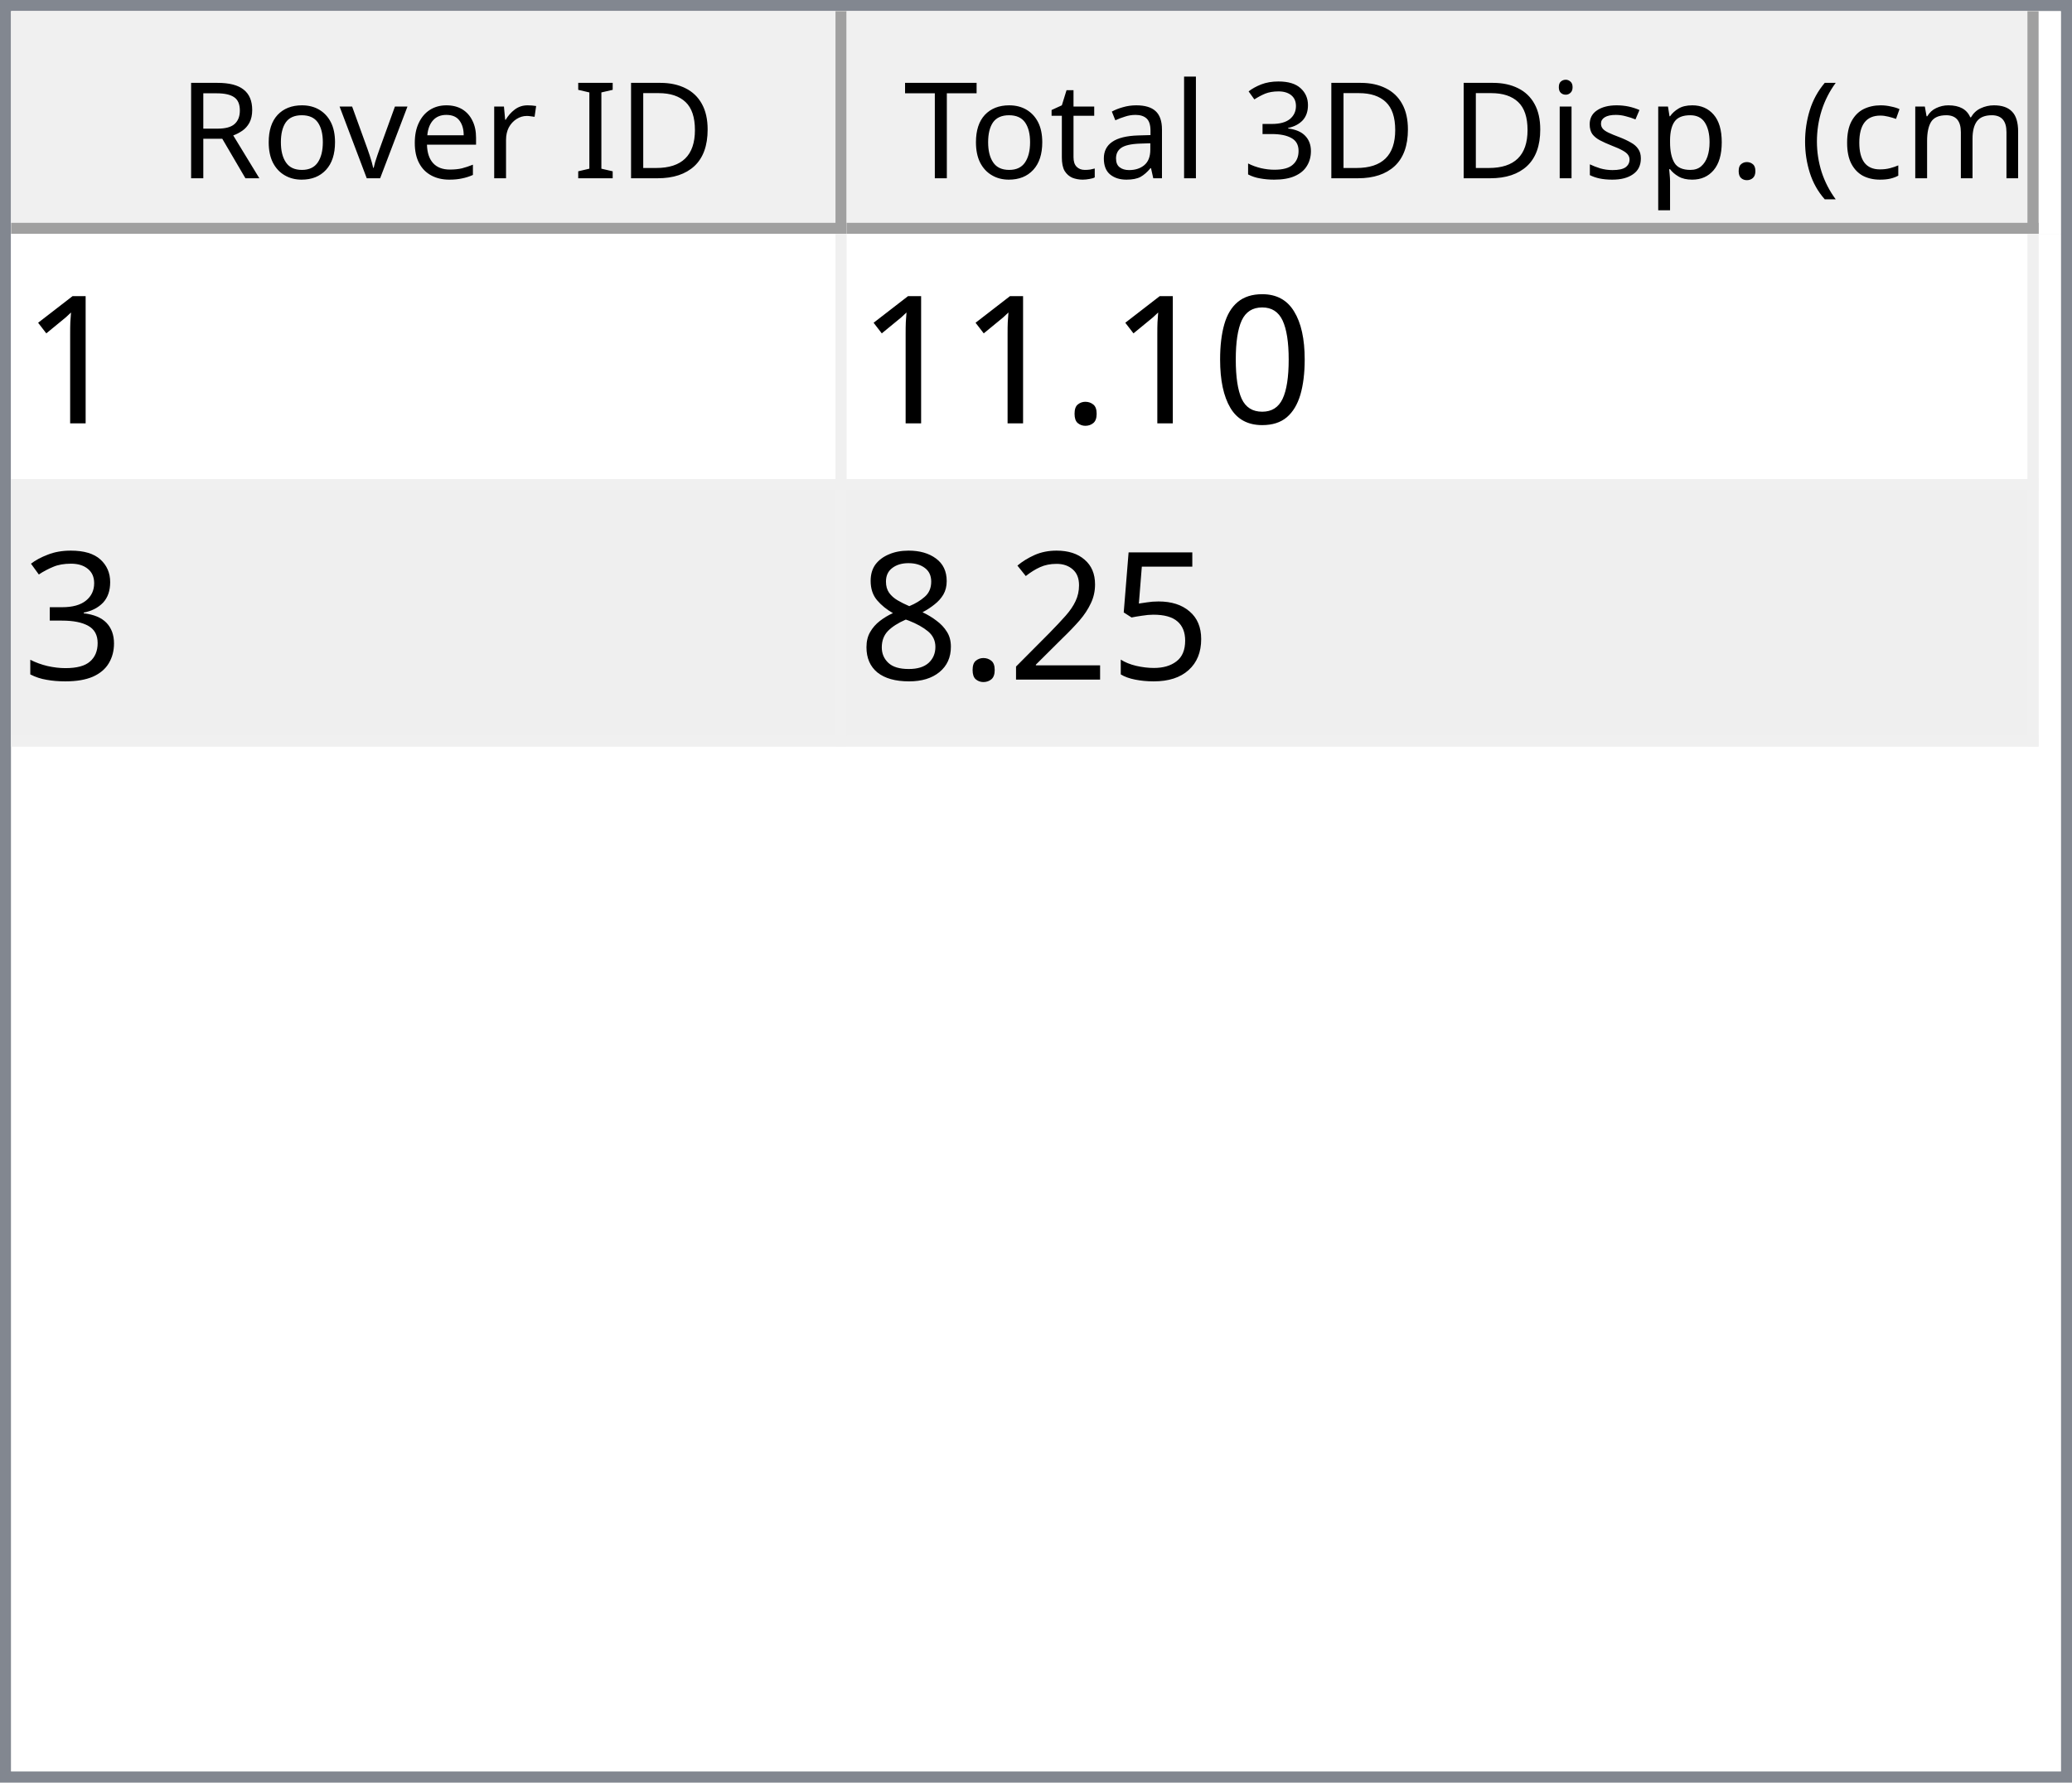
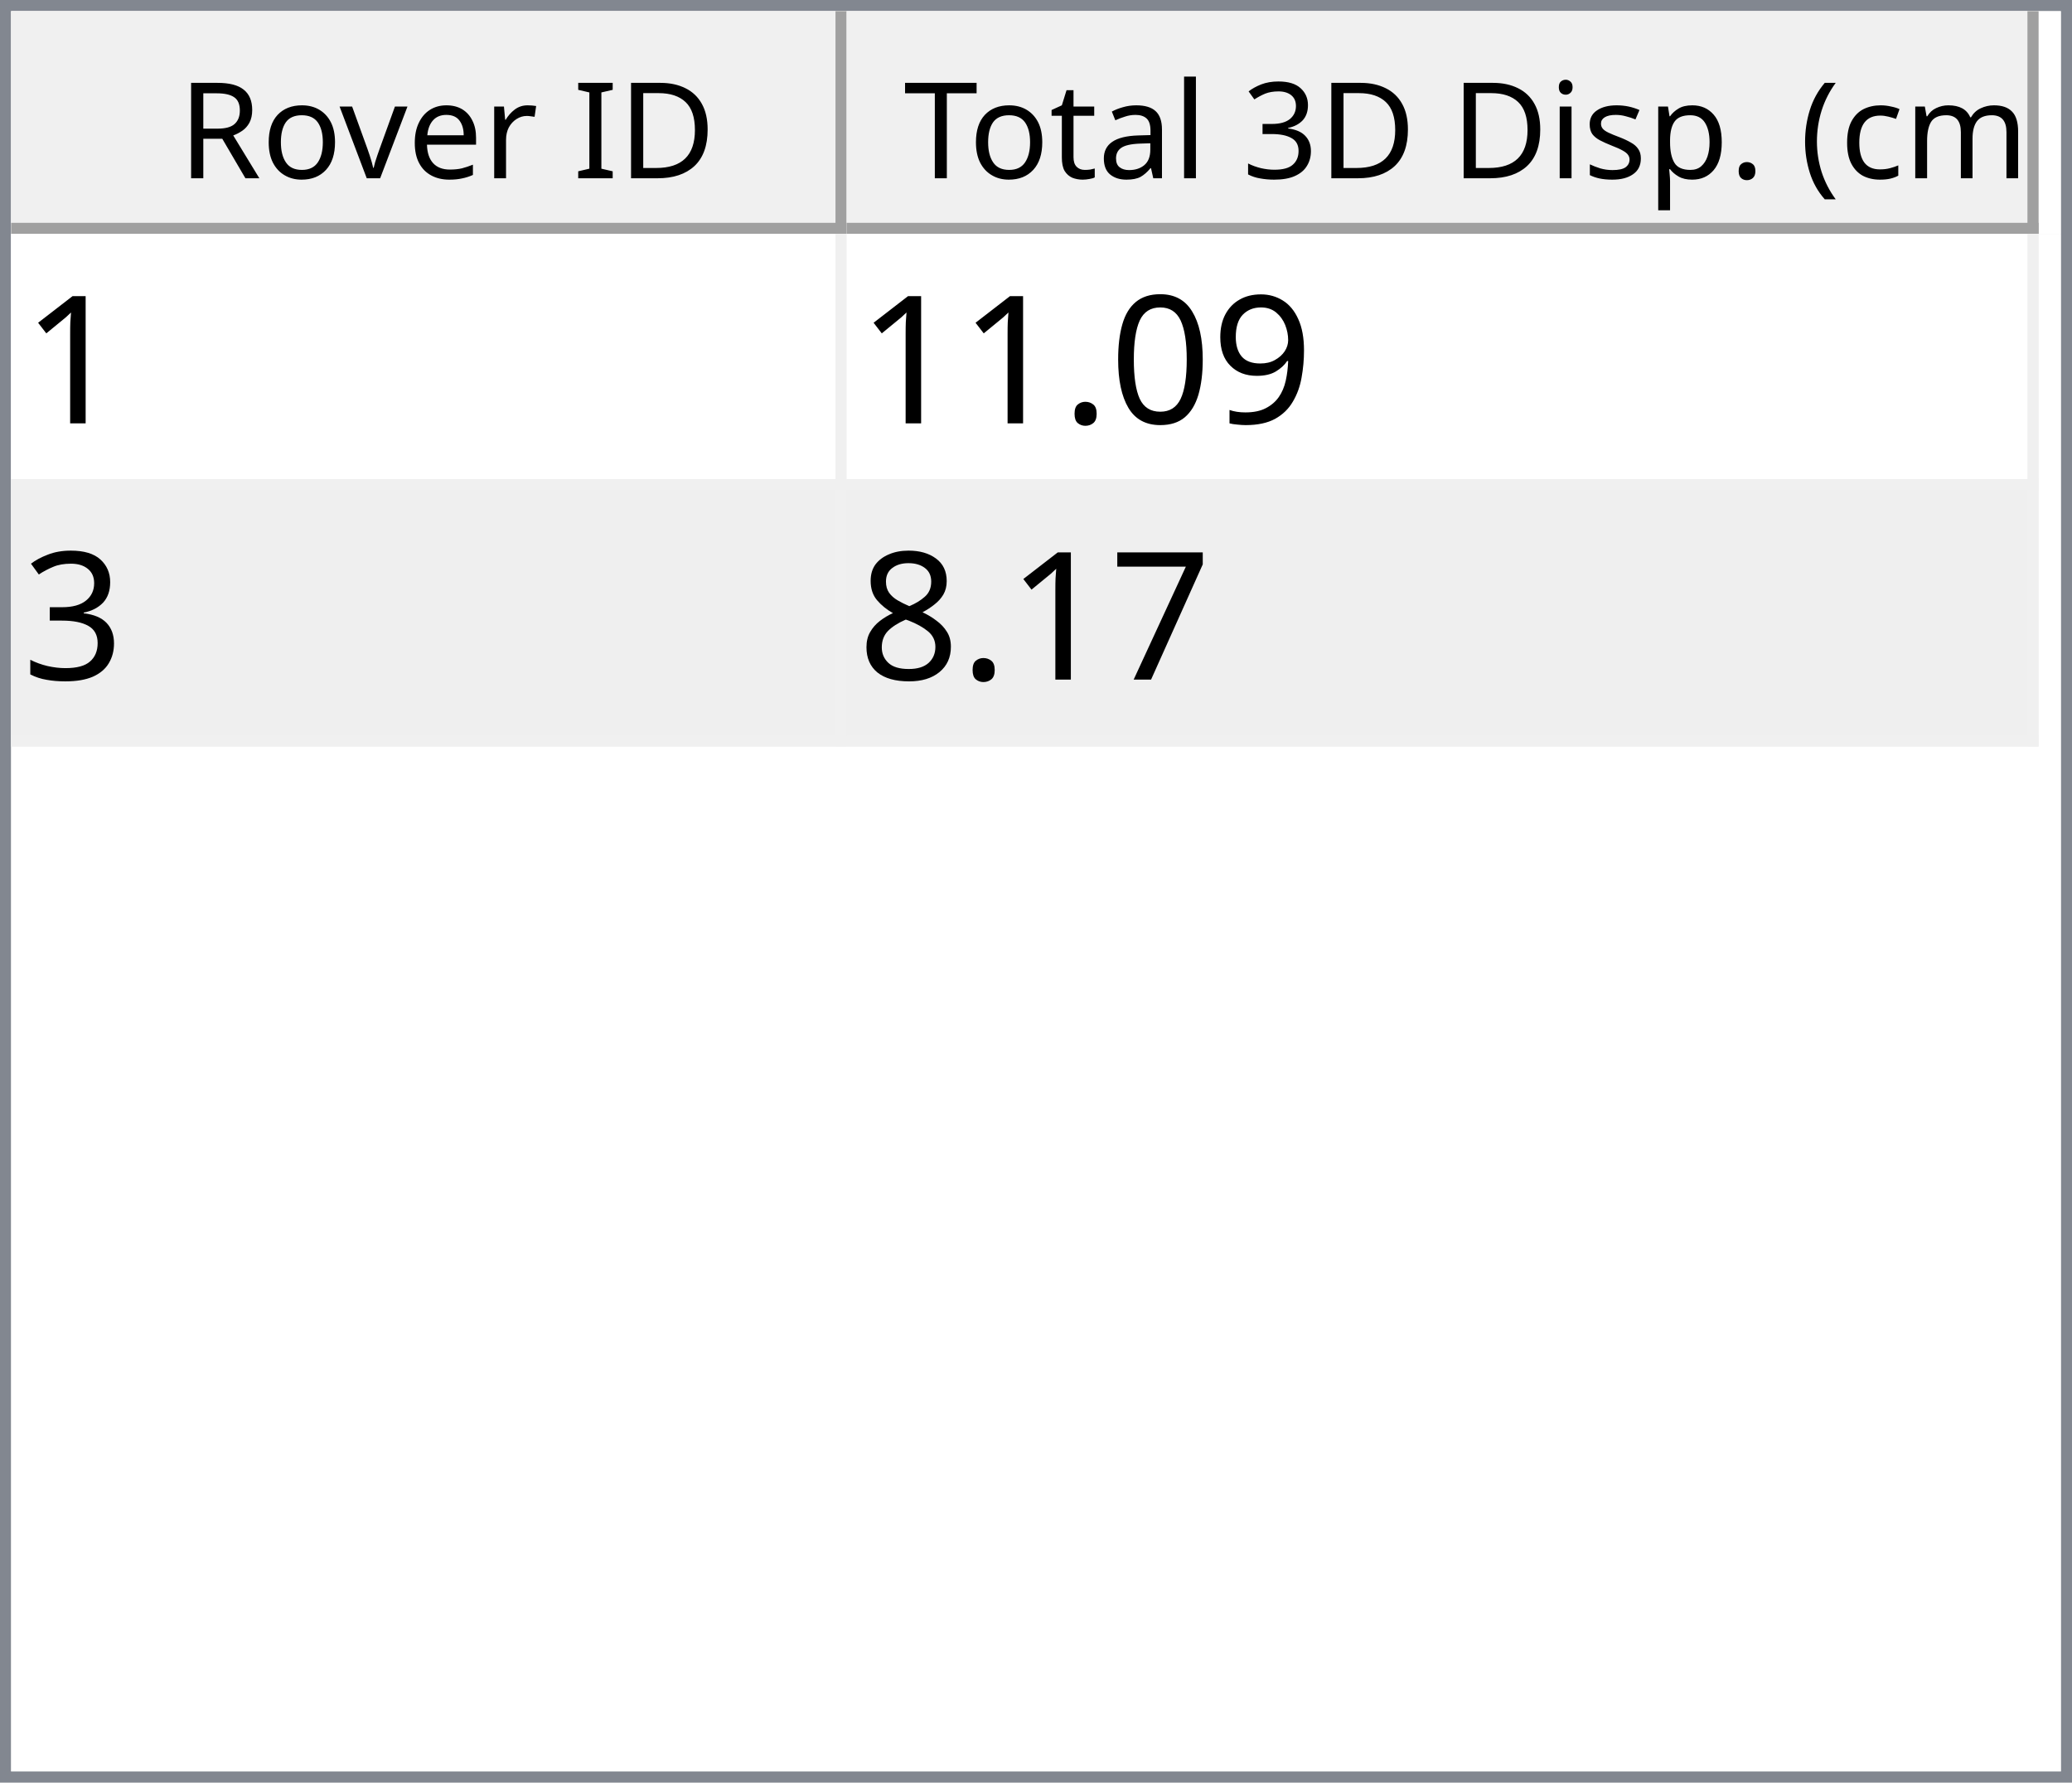
<svg xmlns="http://www.w3.org/2000/svg" style="fill-opacity:1; color-rendering:auto; color-interpolation:auto; text-rendering:auto; stroke:black; stroke-linecap:square; stroke-miterlimit:10; shape-rendering:auto; stroke-opacity:1; fill:black; stroke-dasharray:none; font-weight:normal; stroke-width:1; font-family:'Dialog'; font-style:normal; stroke-linejoin:miter; font-size:12px; stroke-dashoffset:0; image-rendering:auto;" width="186" height="160">
  <defs id="genericDefs" />
  <g>
    <defs id="defs1">
      <clipPath clipPathUnits="userSpaceOnUse" id="clipPath1">
        <path d="M0 0 L186 0 L186 160 L0 160 L0 0 Z" />
      </clipPath>
      <clipPath clipPathUnits="userSpaceOnUse" id="clipPath2">
        <path d="M0 0 L0 160 L186 160 L186 0 Z" />
      </clipPath>
      <clipPath clipPathUnits="userSpaceOnUse" id="clipPath3">
        <path d="M0 0 L0 20 L184 20 L184 0 Z" />
      </clipPath>
      <clipPath clipPathUnits="userSpaceOnUse" id="clipPath4">
        <path d="M0 0 L0 20 L75 20 L75 0 Z" />
      </clipPath>
      <clipPath clipPathUnits="userSpaceOnUse" id="clipPath5">
        <path d="M1 1 L1 19 L74 19 L74 1 Z" />
      </clipPath>
      <clipPath clipPathUnits="userSpaceOnUse" id="clipPath6">
        <path d="M0 0 L0 18 L73 18 L73 0 Z" />
      </clipPath>
      <clipPath clipPathUnits="userSpaceOnUse" id="clipPath7">
        <path d="M-0.5 -0.5 L-0.5 19.5 L74.5 19.5 L74.5 -0.5 Z" />
      </clipPath>
      <clipPath clipPathUnits="userSpaceOnUse" id="clipPath8">
        <path d="M0 0 L0 20 L107 20 L107 0 Z" />
      </clipPath>
      <clipPath clipPathUnits="userSpaceOnUse" id="clipPath9">
        <path d="M1 1 L1 19 L106 19 L106 1 Z" />
      </clipPath>
      <clipPath clipPathUnits="userSpaceOnUse" id="clipPath10">
        <path d="M0 0 L0 18 L105 18 L105 0 Z" />
      </clipPath>
      <clipPath clipPathUnits="userSpaceOnUse" id="clipPath11">
        <path d="M-0.5 -0.5 L-0.5 19.5 L106.5 19.5 L106.5 -0.5 Z" />
      </clipPath>
      <clipPath clipPathUnits="userSpaceOnUse" id="clipPath12">
        <path d="M0 0 L0 138 L184 138 L184 0 Z" />
      </clipPath>
      <clipPath clipPathUnits="userSpaceOnUse" id="clipPath13">
        <path d="M0 0 L0 46 L182 46 L182 0 Z" />
      </clipPath>
      <clipPath clipPathUnits="userSpaceOnUse" id="clipPath14">
        <path d="M-0.5 -0.5 L-0.5 45.5 L181.5 45.5 L181.5 -0.5 Z" />
      </clipPath>
      <clipPath clipPathUnits="userSpaceOnUse" id="clipPath15">
        <path d="M0 0 L0 22 L74 22 L74 0 Z" />
      </clipPath>
      <clipPath clipPathUnits="userSpaceOnUse" id="clipPath16">
        <path d="M0 0 L0 22 L106 22 L106 0 Z" />
      </clipPath>
      <font horiz-adv-x="64.551" id="font1">
        <font-face ascent="107.91" descent="25.098" units-per-em="100" style="font-style:normal; font-family:Segoe UI; font-weight:normal;" />
        <missing-glyph horiz-adv-x="64.551" d="M8.109 0 L8.109 68.266 L56.453 68.266 L56.453 0 L8.109 0 ZM15.328 7.234 L49.219 7.234 L49.219 61.031 L15.328 61.031 L15.328 7.234 Z" />
        <glyph unicode="D" horiz-adv-x="70.117" d="M9.188 0 L9.188 70.016 L28.516 70.016 Q65.531 70.016 65.531 35.891 Q65.531 19.672 55.25 9.836 Q44.969 0 27.734 0 L9.188 0 ZM17.391 62.594 L17.391 7.422 L27.828 7.422 Q41.609 7.422 49.273 14.797 Q56.938 22.172 56.938 35.688 Q56.938 62.594 28.328 62.594 L17.391 62.594 Z" />
        <glyph unicode="I" horiz-adv-x="26.611" d="M17.391 0 L9.188 0 L9.188 70.016 L17.391 70.016 L17.391 0 Z" />
        <glyph unicode=" " horiz-adv-x="27.393" d="" />
        <glyph unicode="r" horiz-adv-x="34.766" d="M34.188 41.891 Q32.078 43.5 28.125 43.5 Q23 43.5 19.555 38.672 Q16.109 33.844 16.109 25.484 L16.109 0 L8.109 0 L8.109 50 L16.109 50 L16.109 39.703 L16.312 39.703 Q18.016 44.969 21.531 47.922 Q25.047 50.875 29.391 50.875 Q32.516 50.875 34.188 50.203 L34.188 41.891 Z" />
        <glyph unicode="e" horiz-adv-x="52.295" d="M48.297 23 L12.984 23 Q13.188 14.656 17.484 10.109 Q21.781 5.562 29.297 5.562 Q37.75 5.562 44.828 11.141 L44.828 3.609 Q38.234 -1.172 27.391 -1.172 Q16.797 -1.172 10.742 5.641 Q4.688 12.453 4.688 24.812 Q4.688 36.469 11.305 43.82 Q17.922 51.172 27.734 51.172 Q37.547 51.172 42.922 44.828 Q48.297 38.484 48.297 27.203 L48.297 23 ZM40.094 29.781 Q40.047 36.719 36.75 40.578 Q33.453 44.438 27.594 44.438 Q21.922 44.438 17.969 40.383 Q14.016 36.328 13.094 29.781 L40.094 29.781 Z" />
        <glyph unicode="v" horiz-adv-x="47.9" d="M47.406 50 L27.484 0 L19.625 0 L0.688 50 L9.469 50 L22.172 13.672 Q23.578 9.672 23.922 6.688 L24.125 6.688 Q24.609 10.453 25.688 13.484 L38.969 50 L47.406 50 Z" />
        <glyph unicode="o" horiz-adv-x="58.594" d="M29 -1.172 Q17.922 -1.172 11.305 5.836 Q4.688 12.844 4.688 24.422 Q4.688 37.016 11.57 44.094 Q18.453 51.172 30.172 51.172 Q41.359 51.172 47.633 44.289 Q53.906 37.406 53.906 25.203 Q53.906 13.234 47.141 6.031 Q40.375 -1.172 29 -1.172 ZM29.594 44.438 Q21.875 44.438 17.383 39.188 Q12.891 33.938 12.891 24.703 Q12.891 15.828 17.43 10.695 Q21.969 5.562 29.594 5.562 Q37.359 5.562 41.531 10.594 Q45.703 15.625 45.703 24.906 Q45.703 34.281 41.531 39.359 Q37.359 44.438 29.594 44.438 Z" />
        <glyph unicode="R" horiz-adv-x="59.814" d="M59.375 0 L49.609 0 L37.891 19.625 Q36.281 22.359 34.766 24.289 Q33.25 26.219 31.664 27.438 Q30.078 28.656 28.25 29.219 Q26.422 29.781 24.125 29.781 L17.391 29.781 L17.391 0 L9.188 0 L9.188 70.016 L30.078 70.016 Q34.672 70.016 38.555 68.867 Q42.438 67.719 45.289 65.375 Q48.141 63.031 49.758 59.547 Q51.375 56.062 51.375 51.375 Q51.375 47.703 50.273 44.656 Q49.172 41.609 47.148 39.211 Q45.125 36.812 42.266 35.133 Q39.406 33.453 35.844 32.516 L35.844 32.328 Q37.594 31.547 38.891 30.547 Q40.188 29.547 41.359 28.18 Q42.531 26.812 43.68 25.078 Q44.828 23.344 46.234 21.047 L59.375 0 ZM17.391 62.594 L17.391 37.203 L28.516 37.203 Q31.594 37.203 34.203 38.133 Q36.812 39.062 38.719 40.797 Q40.625 42.531 41.703 45.047 Q42.781 47.562 42.781 50.688 Q42.781 56.297 39.141 59.445 Q35.5 62.594 28.609 62.594 L17.391 62.594 Z" />
        <glyph unicode=")" horiz-adv-x="30.176" d="M8.297 -15.922 L1.172 -15.922 Q16.406 2.344 16.406 26.812 Q16.406 51.469 1.078 70.016 L8.297 70.016 Q23.531 52.156 23.531 26.703 Q23.531 1.375 8.297 -15.922 Z" />
        <glyph unicode="m" horiz-adv-x="86.133" d="M79.109 0 L71.094 0 L71.094 28.719 Q71.094 37.016 68.531 40.727 Q65.969 44.438 59.906 44.438 Q54.781 44.438 51.195 39.75 Q47.609 35.062 47.609 28.516 L47.609 0 L39.594 0 L39.594 29.688 Q39.594 44.438 28.219 44.438 Q22.953 44.438 19.531 40.016 Q16.109 35.594 16.109 28.516 L16.109 0 L8.109 0 L8.109 50 L16.109 50 L16.109 42.094 L16.312 42.094 Q21.625 51.172 31.844 51.172 Q36.969 51.172 40.773 48.312 Q44.578 45.453 46 40.828 Q51.562 51.172 62.594 51.172 Q79.109 51.172 79.109 30.812 L79.109 0 Z" />
        <glyph unicode="c" horiz-adv-x="46.191" d="M42.188 2.297 Q36.422 -1.172 28.516 -1.172 Q17.828 -1.172 11.258 5.789 Q4.688 12.75 4.688 23.828 Q4.688 36.188 11.766 43.68 Q18.844 51.172 30.672 51.172 Q37.25 51.172 42.281 48.734 L42.281 40.531 Q36.719 44.438 30.375 44.438 Q22.703 44.438 17.797 38.945 Q12.891 33.453 12.891 24.516 Q12.891 15.719 17.508 10.641 Q22.125 5.562 29.891 5.562 Q36.422 5.562 42.188 9.906 L42.188 2.297 Z" />
        <glyph unicode="(" horiz-adv-x="30.176" d="M29.109 -15.922 L21.969 -15.922 Q6.844 1.375 6.844 26.703 Q6.844 52.156 21.969 70.016 L29.203 70.016 Q13.875 51.469 13.875 26.812 Q13.875 2.344 29.109 -15.922 Z" />
        <glyph unicode="." horiz-adv-x="21.68" d="M10.891 -1.078 Q8.641 -1.078 7.055 0.539 Q5.469 2.156 5.469 4.391 Q5.469 6.641 7.055 8.273 Q8.641 9.906 10.891 9.906 Q13.188 9.906 14.797 8.273 Q16.406 6.641 16.406 4.391 Q16.406 2.156 14.797 0.539 Q13.188 -1.078 10.891 -1.078 Z" />
        <glyph unicode="p" horiz-adv-x="58.789" d="M16.312 7.234 L16.109 7.234 L16.109 -23 L8.109 -23 L8.109 50 L16.109 50 L16.109 41.219 L16.312 41.219 Q22.219 51.172 33.594 51.172 Q43.266 51.172 48.688 44.461 Q54.109 37.75 54.109 26.469 Q54.109 13.922 48 6.375 Q41.891 -1.172 31.297 -1.172 Q21.578 -1.172 16.312 7.234 ZM16.109 27.391 L16.109 20.406 Q16.109 14.203 20.141 9.883 Q24.172 5.562 30.375 5.562 Q37.641 5.562 41.773 11.133 Q45.906 16.703 45.906 26.609 Q45.906 34.969 42.047 39.703 Q38.188 44.438 31.594 44.438 Q24.609 44.438 20.359 39.578 Q16.109 34.719 16.109 27.391 Z" />
        <glyph unicode="s" horiz-adv-x="42.432" d="M5.078 1.812 L5.078 10.406 Q11.625 5.562 19.484 5.562 Q30.031 5.562 30.031 12.594 Q30.031 14.594 29.125 15.992 Q28.219 17.391 26.68 18.461 Q25.141 19.531 23.07 20.383 Q21 21.234 18.609 22.172 Q15.281 23.484 12.766 24.828 Q10.25 26.172 8.57 27.859 Q6.891 29.547 6.031 31.695 Q5.172 33.844 5.172 36.719 Q5.172 40.234 6.789 42.945 Q8.406 45.656 11.086 47.484 Q13.766 49.312 17.211 50.242 Q20.656 51.172 24.312 51.172 Q30.812 51.172 35.938 48.922 L35.938 40.828 Q30.422 44.438 23.25 44.438 Q21 44.438 19.195 43.922 Q17.391 43.406 16.094 42.477 Q14.797 41.547 14.086 40.258 Q13.375 38.969 13.375 37.406 Q13.375 35.453 14.086 34.133 Q14.797 32.812 16.164 31.789 Q17.531 30.766 19.484 29.938 Q21.438 29.109 23.922 28.125 Q27.25 26.859 29.883 25.516 Q32.516 24.172 34.375 22.484 Q36.234 20.797 37.234 18.602 Q38.234 16.406 38.234 13.375 Q38.234 9.672 36.602 6.938 Q34.969 4.203 32.234 2.398 Q29.5 0.594 25.93 -0.289 Q22.359 -1.172 18.453 -1.172 Q10.75 -1.172 5.078 1.812 Z" />
        <glyph unicode="i" horiz-adv-x="24.219" d="M12.203 62.703 Q10.062 62.703 8.547 64.164 Q7.031 65.625 7.031 67.875 Q7.031 70.125 8.547 71.609 Q10.062 73.094 12.203 73.094 Q14.406 73.094 15.945 71.609 Q17.484 70.125 17.484 67.875 Q17.484 65.719 15.945 64.211 Q14.406 62.703 12.203 62.703 ZM16.109 0 L8.109 0 L8.109 50 L16.109 50 L16.109 0 Z" />
        <glyph unicode="3" horiz-adv-x="53.906" d="M46.531 19.828 Q46.531 15.094 44.75 11.211 Q42.969 7.328 39.719 4.57 Q36.469 1.812 31.93 0.297 Q27.391 -1.219 21.922 -1.219 Q11.922 -1.219 6 2.594 L6 11.188 Q13.094 5.609 22.219 5.609 Q25.875 5.609 28.828 6.539 Q31.781 7.469 33.906 9.227 Q36.031 10.984 37.18 13.477 Q38.328 15.969 38.328 19.094 Q38.328 32.812 18.797 32.812 L12.984 32.812 L12.984 39.594 L18.5 39.594 Q35.797 39.594 35.797 52.484 Q35.797 64.406 22.609 64.406 Q15.188 64.406 8.688 59.422 L8.688 67.188 Q15.375 71.188 24.609 71.188 Q29 71.188 32.57 69.969 Q36.141 68.75 38.68 66.555 Q41.219 64.359 42.609 61.281 Q44 58.203 44 54.5 Q44 40.672 30.031 36.719 L30.031 36.531 Q33.594 36.141 36.625 34.797 Q39.656 33.453 41.852 31.305 Q44.047 29.156 45.289 26.25 Q46.531 23.344 46.531 19.828 Z" />
        <glyph unicode="l" horiz-adv-x="24.219" d="M16.109 0 L8.109 0 L8.109 74.031 L16.109 74.031 L16.109 0 Z" />
        <glyph unicode="a" horiz-adv-x="50.879" d="M43.891 0 L35.891 0 L35.891 7.812 L35.688 7.812 Q30.469 -1.172 20.312 -1.172 Q12.844 -1.172 8.617 2.781 Q4.391 6.734 4.391 13.281 Q4.391 27.297 20.906 29.594 L35.891 31.688 Q35.891 44.438 25.594 44.438 Q16.547 44.438 9.281 38.281 L9.281 46.484 Q16.656 51.172 26.266 51.172 Q43.891 51.172 43.891 32.516 L43.891 0 ZM35.891 25.297 L23.828 23.641 Q18.266 22.859 15.43 20.875 Q12.594 18.891 12.594 13.875 Q12.594 10.203 15.211 7.883 Q17.828 5.562 22.172 5.562 Q28.125 5.562 32.008 9.742 Q35.891 13.922 35.891 20.312 L35.891 25.297 Z" />
        <glyph unicode="t" horiz-adv-x="33.887" d="M31.297 0.484 Q28.469 -1.078 23.828 -1.078 Q10.688 -1.078 10.688 13.578 L10.688 43.172 L2.094 43.172 L2.094 50 L10.688 50 L10.688 62.203 L18.703 64.797 L18.703 50 L31.297 50 L31.297 43.172 L18.703 43.172 L18.703 14.984 Q18.703 9.969 20.414 7.82 Q22.125 5.672 26.078 5.672 Q29.109 5.672 31.297 7.328 L31.297 0.484 Z" />
        <glyph unicode="T" horiz-adv-x="52.393" d="M50.594 62.594 L30.375 62.594 L30.375 0 L22.172 0 L22.172 62.594 L2 62.594 L2 70.016 L50.594 70.016 L50.594 62.594 Z" />
      </font>
      <font horiz-adv-x="75.0" id="font2">
        <font-face ascent="100.537" descent="21.973" units-per-em="100" style="font-style:normal; font-family:sans-serif; font-weight:normal;" />
        <missing-glyph horiz-adv-x="75.0" d="M12.5 0 L12.5 62.5 L62.5 62.5 L62.5 0 L12.5 0 ZM14.062 1.562 L60.938 1.562 L60.938 60.938 L14.062 60.938 L14.062 1.562 Z" />
        <glyph unicode="1" horiz-adv-x="55.615" d="M37.25 0 L28.469 0 L28.469 56 Q25.297 52.984 20.141 49.953 Q14.984 46.922 10.891 45.406 L10.891 53.906 Q18.266 57.375 23.781 62.305 Q29.297 67.234 31.594 71.875 L37.25 71.875 L37.25 0 Z" />
+         <glyph unicode="9" horiz-adv-x="55.615" d="M5.469 16.547 L13.922 17.328 Q14.984 11.375 18.016 8.688 Q21.047 6 25.781 6 Q29.828 6 32.883 7.859 Q35.938 9.719 37.891 12.82 Q39.844 15.922 41.164 21.195 Q42.484 26.469 42.484 31.938 Q42.484 32.516 42.438 33.688 Q39.797 29.5 35.234 26.883 Q30.672 24.266 25.344 24.266 Q16.453 24.266 10.305 30.711 Q4.156 37.156 4.156 47.703 Q4.156 58.594 10.578 65.234 Q17 71.875 26.656 71.875 Q33.641 71.875 39.43 68.117 Q45.219 64.359 48.219 57.398 Q51.219 50.438 51.219 37.25 Q51.219 23.531 48.242 15.406 Q45.266 7.281 39.383 3.031 Q33.5 -1.219 25.594 -1.219 Q17.188 -1.219 11.867 3.445 Q6.547 8.109 5.469 16.547 ZM41.453 48.141 Q41.453 55.719 37.43 60.156 Q33.406 64.594 27.734 64.594 Q21.875 64.594 17.531 59.812 Q13.188 55.031 13.188 47.406 Q13.188 40.578 17.312 36.305 Q21.438 32.031 27.484 32.031 Q33.594 32.031 37.523 36.305 Q41.453 40.578 41.453 48.141 Z" />
        <glyph unicode="0" horiz-adv-x="55.615" d="M4.156 35.297 Q4.156 48 6.766 55.742 Q9.375 63.484 14.523 67.68 Q19.672 71.875 27.484 71.875 Q33.25 71.875 37.594 69.555 Q41.938 67.234 44.773 62.867 Q47.609 58.5 49.219 52.227 Q50.828 45.953 50.828 35.297 Q50.828 22.703 48.242 14.969 Q45.656 7.234 40.508 3.008 Q35.359 -1.219 27.484 -1.219 Q17.141 -1.219 11.234 6.203 Q4.156 15.141 4.156 35.297 ZM13.188 35.297 Q13.188 17.672 17.312 11.836 Q21.438 6 27.484 6 Q33.547 6 37.672 11.859 Q41.797 17.719 41.797 35.297 Q41.797 52.984 37.672 58.789 Q33.547 64.594 27.391 64.594 Q21.344 64.594 17.719 59.469 Q13.188 52.938 13.188 35.297 Z" />
        <glyph unicode="." horiz-adv-x="27.783" d="M9.078 0 L9.078 10.016 L19.094 10.016 L19.094 0 L9.078 0 Z" />
        <glyph unicode="3" horiz-adv-x="55.615" d="M4.203 18.891 L12.984 20.062 Q14.5 12.594 18.141 9.297 Q21.781 6 27 6 Q33.203 6 37.477 10.297 Q41.75 14.594 41.75 20.953 Q41.75 27 37.797 30.93 Q33.844 34.859 27.734 34.859 Q25.25 34.859 21.531 33.891 L22.516 41.609 Q23.391 41.5 23.922 41.5 Q29.547 41.5 34.039 44.43 Q38.531 47.359 38.531 53.469 Q38.531 58.297 35.258 61.477 Q31.984 64.656 26.812 64.656 Q21.688 64.656 18.266 61.43 Q14.844 58.203 13.875 51.766 L5.078 53.328 Q6.688 62.156 12.398 67.016 Q18.109 71.875 26.609 71.875 Q32.469 71.875 37.398 69.359 Q42.328 66.844 44.945 62.5 Q47.562 58.156 47.562 53.266 Q47.562 48.641 45.07 44.828 Q42.578 41.016 37.703 38.766 Q44.047 37.312 47.562 32.695 Q51.078 28.078 51.078 21.141 Q51.078 11.766 44.242 5.25 Q37.406 -1.266 26.953 -1.266 Q17.531 -1.266 11.305 4.352 Q5.078 9.969 4.203 18.891 Z" />
-         <glyph unicode="5" horiz-adv-x="55.615" d="M4.156 18.75 L13.375 19.531 Q14.406 12.797 18.141 9.398 Q21.875 6 27.156 6 Q33.5 6 37.891 10.789 Q42.281 15.578 42.281 23.484 Q42.281 31 38.062 35.352 Q33.844 39.703 27 39.703 Q22.75 39.703 19.336 37.773 Q15.922 35.844 13.969 32.766 L5.719 33.844 L12.641 70.609 L48.25 70.609 L48.25 62.203 L19.672 62.203 L15.828 42.969 Q22.266 47.469 29.344 47.469 Q38.719 47.469 45.164 40.969 Q51.609 34.469 51.609 24.266 Q51.609 14.547 45.953 7.469 Q39.062 -1.219 27.156 -1.219 Q17.391 -1.219 11.211 4.25 Q5.031 9.719 4.156 18.75 Z" />
-         <glyph unicode="2" horiz-adv-x="55.615" d="M50.344 8.453 L50.344 0 L3.031 0 Q2.938 3.172 4.047 6.109 Q5.859 10.938 9.836 15.625 Q13.812 20.312 21.344 26.469 Q33.016 36.031 37.117 41.625 Q41.219 47.219 41.219 52.203 Q41.219 57.422 37.477 61.008 Q33.734 64.594 27.734 64.594 Q21.391 64.594 17.578 60.789 Q13.766 56.984 13.719 50.25 L4.688 51.172 Q5.609 61.281 11.664 66.578 Q17.719 71.875 27.938 71.875 Q38.234 71.875 44.242 66.164 Q50.25 60.453 50.25 52 Q50.25 47.703 48.492 43.555 Q46.734 39.406 42.656 34.812 Q38.578 30.219 29.109 22.219 Q21.188 15.578 18.945 13.211 Q16.703 10.844 15.234 8.453 L50.344 8.453 Z" />
+         <glyph unicode="7" horiz-adv-x="55.615" d="M4.734 62.203 L4.734 70.656 L51.078 70.656 L51.078 63.812 Q44.234 56.547 37.523 44.484 Q30.812 32.422 27.156 19.672 Q24.516 10.688 23.781 0 L14.75 0 Q14.891 8.453 18.062 20.414 Q21.234 32.375 27.172 43.484 Q33.109 54.594 39.797 62.203 L4.734 62.203 Z" />
        <glyph unicode="8" horiz-adv-x="55.615" d="M17.672 38.812 Q12.203 40.828 9.57 44.539 Q6.938 48.25 6.938 53.422 Q6.938 61.234 12.555 66.555 Q18.172 71.875 27.484 71.875 Q36.859 71.875 42.578 66.43 Q48.297 60.984 48.297 53.172 Q48.297 48.188 45.68 44.508 Q43.062 40.828 37.75 38.812 Q44.344 36.672 47.781 31.883 Q51.219 27.094 51.219 20.453 Q51.219 11.281 44.727 5.031 Q38.234 -1.219 27.641 -1.219 Q17.047 -1.219 10.547 5.055 Q4.047 11.328 4.047 20.703 Q4.047 27.688 7.594 32.398 Q11.141 37.109 17.672 38.812 ZM15.922 53.719 Q15.922 48.641 19.195 45.414 Q22.469 42.188 27.688 42.188 Q32.766 42.188 36.016 45.383 Q39.266 48.578 39.266 53.219 Q39.266 58.062 35.914 61.359 Q32.562 64.656 27.594 64.656 Q22.562 64.656 19.242 61.43 Q15.922 58.203 15.922 53.719 ZM13.094 20.656 Q13.094 16.891 14.875 13.375 Q16.656 9.859 20.172 7.93 Q23.688 6 27.734 6 Q34.031 6 38.133 10.055 Q42.234 14.109 42.234 20.359 Q42.234 26.703 38.016 30.859 Q33.797 35.016 27.438 35.016 Q21.234 35.016 17.164 30.914 Q13.094 26.812 13.094 20.656 Z" />
      </font>
    </defs>
    <g style="fill:white; stroke:white;">
      <rect x="0" y="0" width="186" style="clip-path:url(#clipPath1); stroke:none;" height="160" />
    </g>
    <g style="fill:white; text-rendering:optimizeSpeed; color-rendering:optimizeSpeed; image-rendering:optimizeSpeed; shape-rendering:crispEdges; stroke:white; color-interpolation:sRGB;">
      <rect x="0" width="186" height="160" y="0" style="stroke:none;" />
      <path style="stroke:none;" d="M0 160 L186 160 L186 0 L0 0 Z" />
    </g>
    <g style="fill:rgb(240,240,240); font-family:'Segoe UI'; stroke:rgb(240,240,240);">
      <rect x="0" y="0" width="186" style="clip-path:url(#clipPath2); stroke:none;" height="160" />
    </g>
    <g style="fill:rgb(130,135,144); font-family:'Segoe UI'; stroke:rgb(130,135,144);">
      <path d="M0 0 L186 0 L186 160 L0 160 L0 0 ZM1 1 L185 1 L185 159 L1 159 L1 1 Z" style="fill-rule:evenodd; clip-path:url(#clipPath2); stroke:none;" />
    </g>
    <g style="fill:white; font-family:'Segoe UI'; stroke:white;" transform="translate(1,1)">
      <rect x="0" y="0" width="184" style="clip-path:url(#clipPath3); stroke:none;" height="20" />
    </g>
    <g style="fill:rgb(240,240,240); font-family:'Segoe UI'; stroke:rgb(240,240,240);" transform="translate(1,1)">
      <rect x="0" y="0" width="75" style="clip-path:url(#clipPath4); stroke:none;" height="20" />
    </g>
    <g style="font-family:'Segoe UI';" transform="translate(2,2)">
      <text x="14" xml:space="preserve" y="14" style="clip-path:url(#clipPath6); stroke:none;">Rover ID</text>
    </g>
    <g style="fill:rgb(160,160,160); font-family:'Segoe UI'; stroke:rgb(160,160,160); stroke-linejoin:bevel;" transform="translate(1.5,1.5)">
      <line x1="74" x2="74" y1="0" style="fill:none; clip-path:url(#clipPath7);" y2="19" />
    </g>
    <g style="fill:rgb(160,160,160); font-family:'Segoe UI'; stroke:rgb(160,160,160); stroke-linejoin:bevel;" transform="matrix(1,0,0,1,1,1) translate(0.5,0.5)">
      <line x1="0" x2="74" y1="19" style="fill:none; clip-path:url(#clipPath7);" y2="19" />
    </g>
    <g style="fill:rgb(240,240,240); font-family:'Segoe UI'; stroke:rgb(240,240,240);" transform="translate(76,1)">
      <rect x="0" y="0" width="107" style="clip-path:url(#clipPath8); stroke:none;" height="20" />
    </g>
    <g style="font-family:'Segoe UI';" transform="translate(77,2)">
      <text x="1" xml:space="preserve" y="14" style="clip-path:url(#clipPath10); stroke:none;"> Total 3D Disp. (cm)</text>
    </g>
    <g style="fill:rgb(160,160,160); font-family:'Segoe UI'; stroke:rgb(160,160,160); stroke-linejoin:bevel;" transform="translate(76.5,1.5)">
      <line x1="106" x2="106" y1="0" style="fill:none; clip-path:url(#clipPath11);" y2="19" />
    </g>
    <g style="fill:rgb(160,160,160); font-family:'Segoe UI'; stroke:rgb(160,160,160); stroke-linejoin:bevel;" transform="matrix(1,0,0,1,76,1) translate(0.5,0.5)">
      <line x1="0" x2="106" y1="19" style="fill:none; clip-path:url(#clipPath11);" y2="19" />
    </g>
    <g style="fill:white; font-family:'Segoe UI'; stroke:white;" transform="translate(1,21)">
      <rect x="0" y="0" width="184" style="clip-path:url(#clipPath12); stroke:none;" height="138" />
    </g>
    <g style="fill:rgb(240,240,240); font-size:16px; font-family:sans-serif; stroke:rgb(240,240,240);" transform="translate(1,21)">
      <rect x="0" y="0" width="182" style="clip-path:url(#clipPath13); stroke:none;" height="46" />
      <line transform="translate(0.5,0.5)" x1="0" x2="181" y1="22" style="clip-path:url(#clipPath14); fill:none; stroke-linejoin:bevel;" y2="22" />
    </g>
    <g transform="matrix(1,0,0,1,1,21) translate(0.5,0.5)" style="fill:rgb(240,240,240); font-size:16px; font-family:sans-serif; stroke:rgb(240,240,240); stroke-linejoin:bevel;">
      <line x1="0" x2="181" y1="45" style="fill:none; clip-path:url(#clipPath14);" y2="45" />
    </g>
    <g transform="matrix(1,0,0,1,1,21) translate(0.5,0.5)" style="fill:rgb(240,240,240); font-size:16px; font-family:sans-serif; stroke:rgb(240,240,240); stroke-linejoin:bevel;">
      <line x1="74" x2="74" y1="0" style="fill:none; clip-path:url(#clipPath14);" y2="45" />
    </g>
    <g transform="matrix(1,0,0,1,1,21) translate(0.5,0.5)" style="fill:rgb(240,240,240); font-size:16px; font-family:sans-serif; stroke:rgb(240,240,240); stroke-linejoin:bevel;">
      <line x1="181" x2="181" y1="0" style="fill:none; clip-path:url(#clipPath14);" y2="45" />
    </g>
    <g style="fill:white; font-size:16px; font-family:sans-serif; stroke:white;" transform="matrix(1,0,0,1,1,21)">
      <rect x="0" y="0" width="74" style="clip-path:url(#clipPath15); stroke:none;" height="22" />
      <text x="1" y="17" style="fill:black; clip-path:url(#clipPath15); stroke:none;" xml:space="preserve">1</text>
    </g>
    <g style="fill:white; font-size:16px; font-family:sans-serif; stroke:white;" transform="matrix(1,0,0,1,1,21) translate(75,0)">
      <rect x="0" y="0" width="106" style="clip-path:url(#clipPath16); stroke:none;" height="22" />
-       <text x="1" y="17" style="fill:black; clip-path:url(#clipPath16); stroke:none;" xml:space="preserve">11.10</text>
+       <text x="1" y="17" style="fill:black; clip-path:url(#clipPath16); stroke:none;" xml:space="preserve">11.09</text>
    </g>
    <g style="fill:rgb(239,239,239); font-size:16px; font-family:sans-serif; stroke:rgb(239,239,239);" transform="matrix(1,0,0,1,1,21) translate(0,23)">
      <rect x="0" y="0" width="74" style="clip-path:url(#clipPath15); stroke:none;" height="22" />
      <text x="1" y="17" style="fill:black; clip-path:url(#clipPath15); stroke:none;" xml:space="preserve">3</text>
    </g>
    <g style="fill:rgb(239,239,239); font-size:16px; font-family:sans-serif; stroke:rgb(239,239,239);" transform="matrix(1,0,0,1,1,21) translate(75,23)">
      <rect x="0" y="0" width="106" style="clip-path:url(#clipPath16); stroke:none;" height="22" />
-       <text x="1" y="17" style="fill:black; clip-path:url(#clipPath16); stroke:none;" xml:space="preserve">8.25</text>
+       <text x="1" y="17" style="fill:black; clip-path:url(#clipPath16); stroke:none;" xml:space="preserve">8.17</text>
    </g>
  </g>
</svg>
